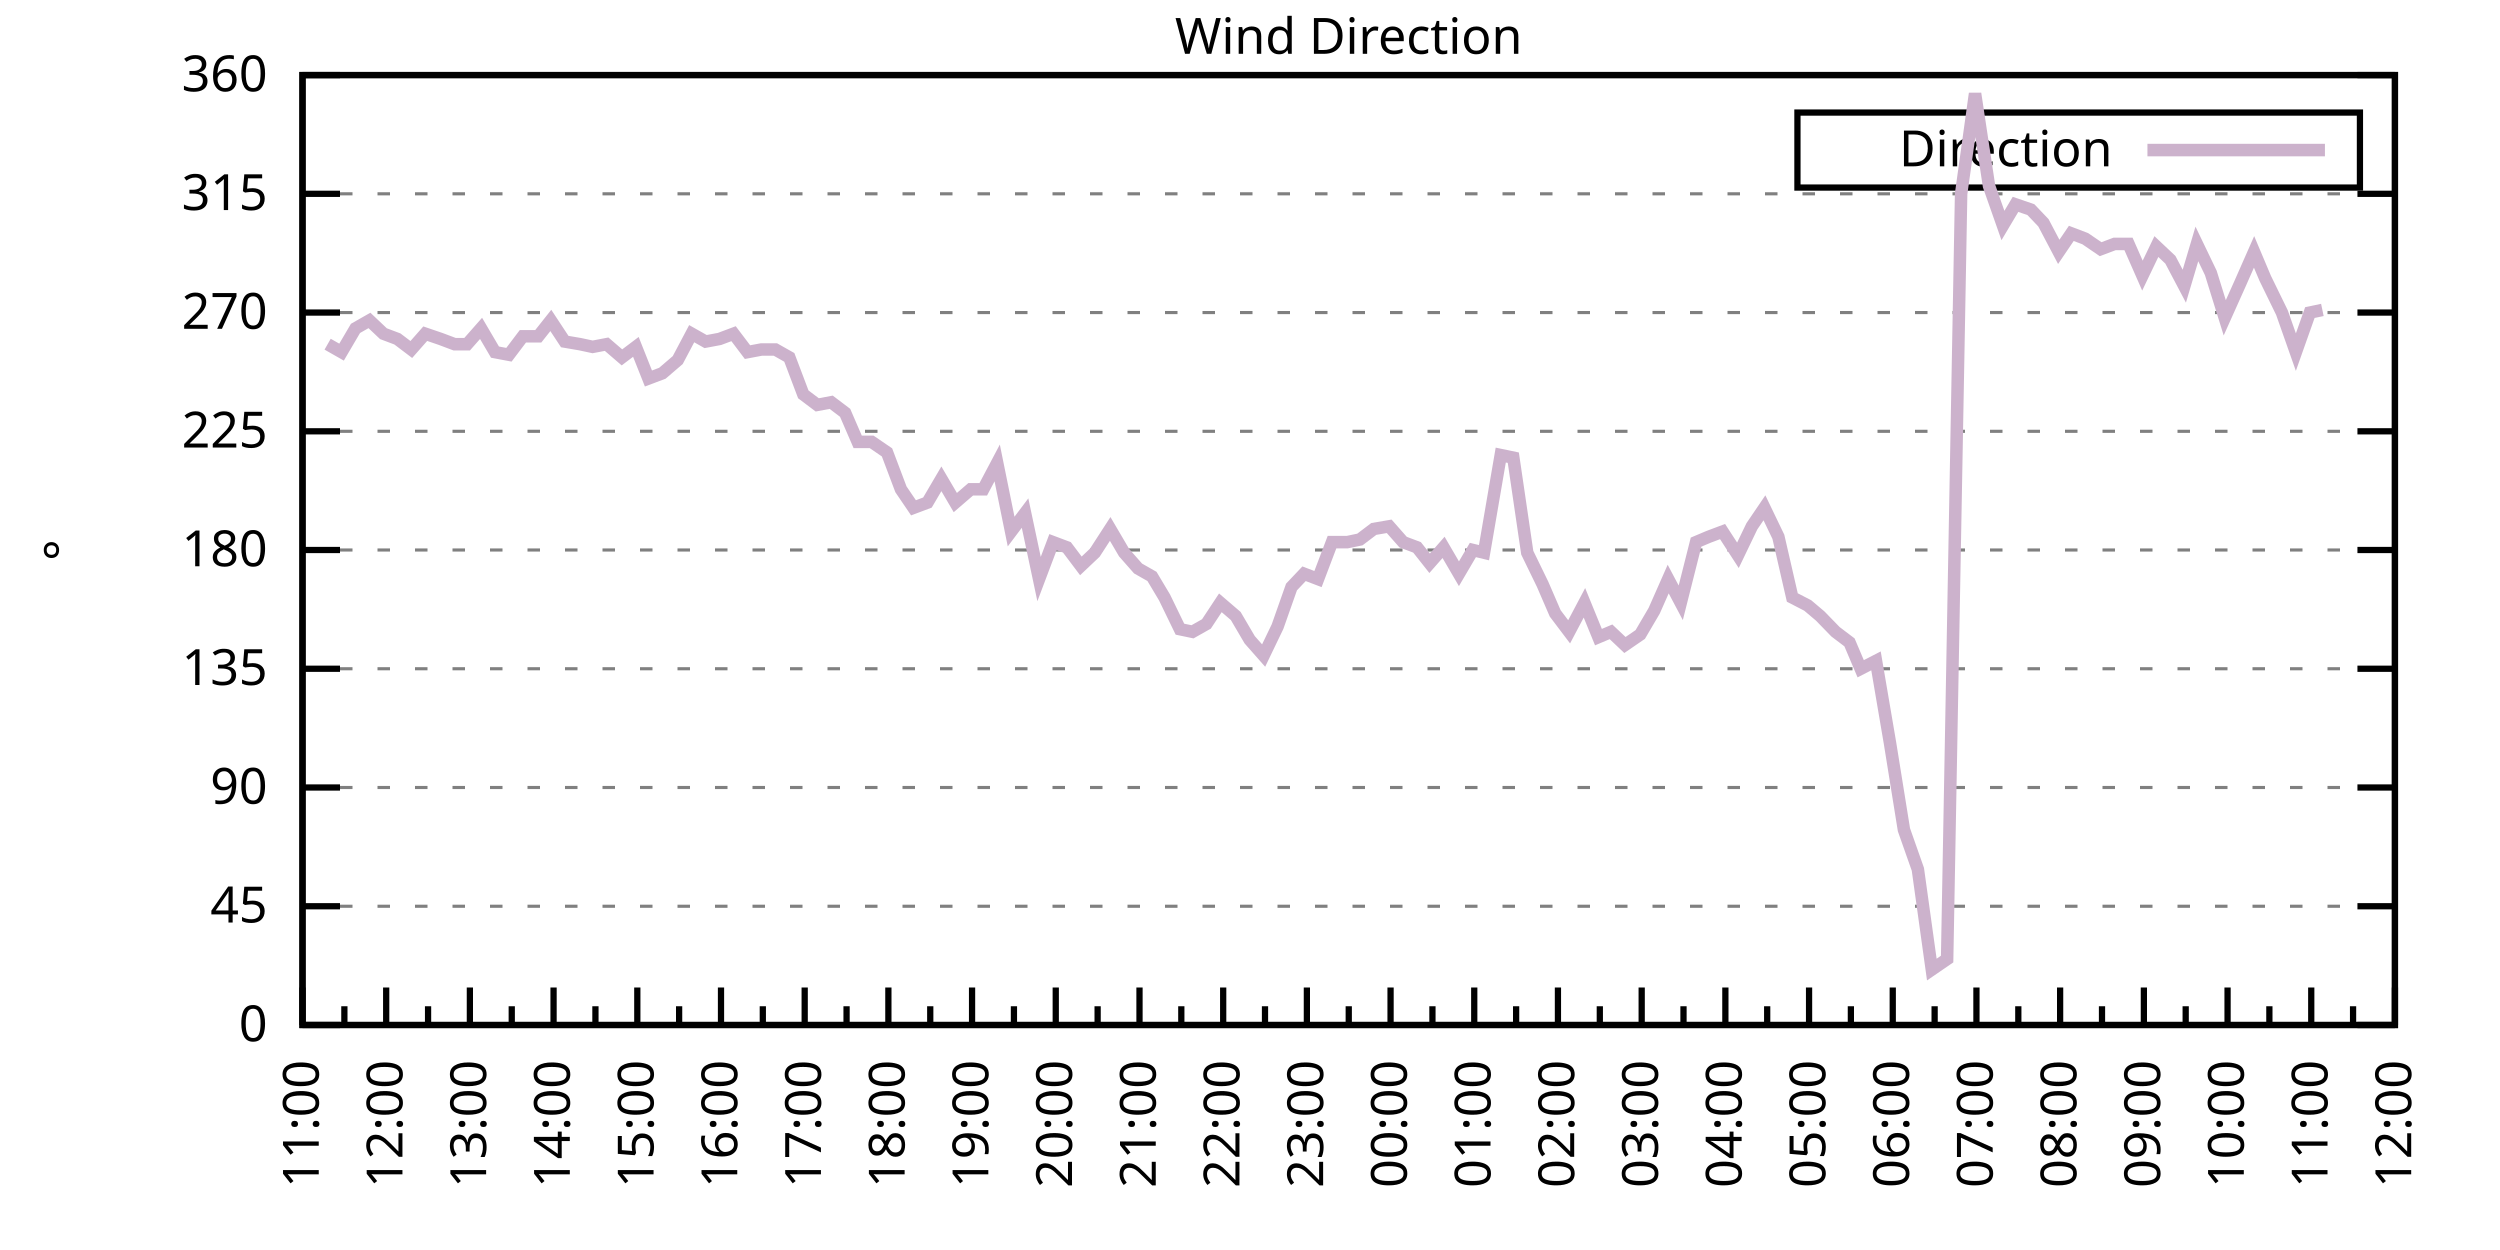
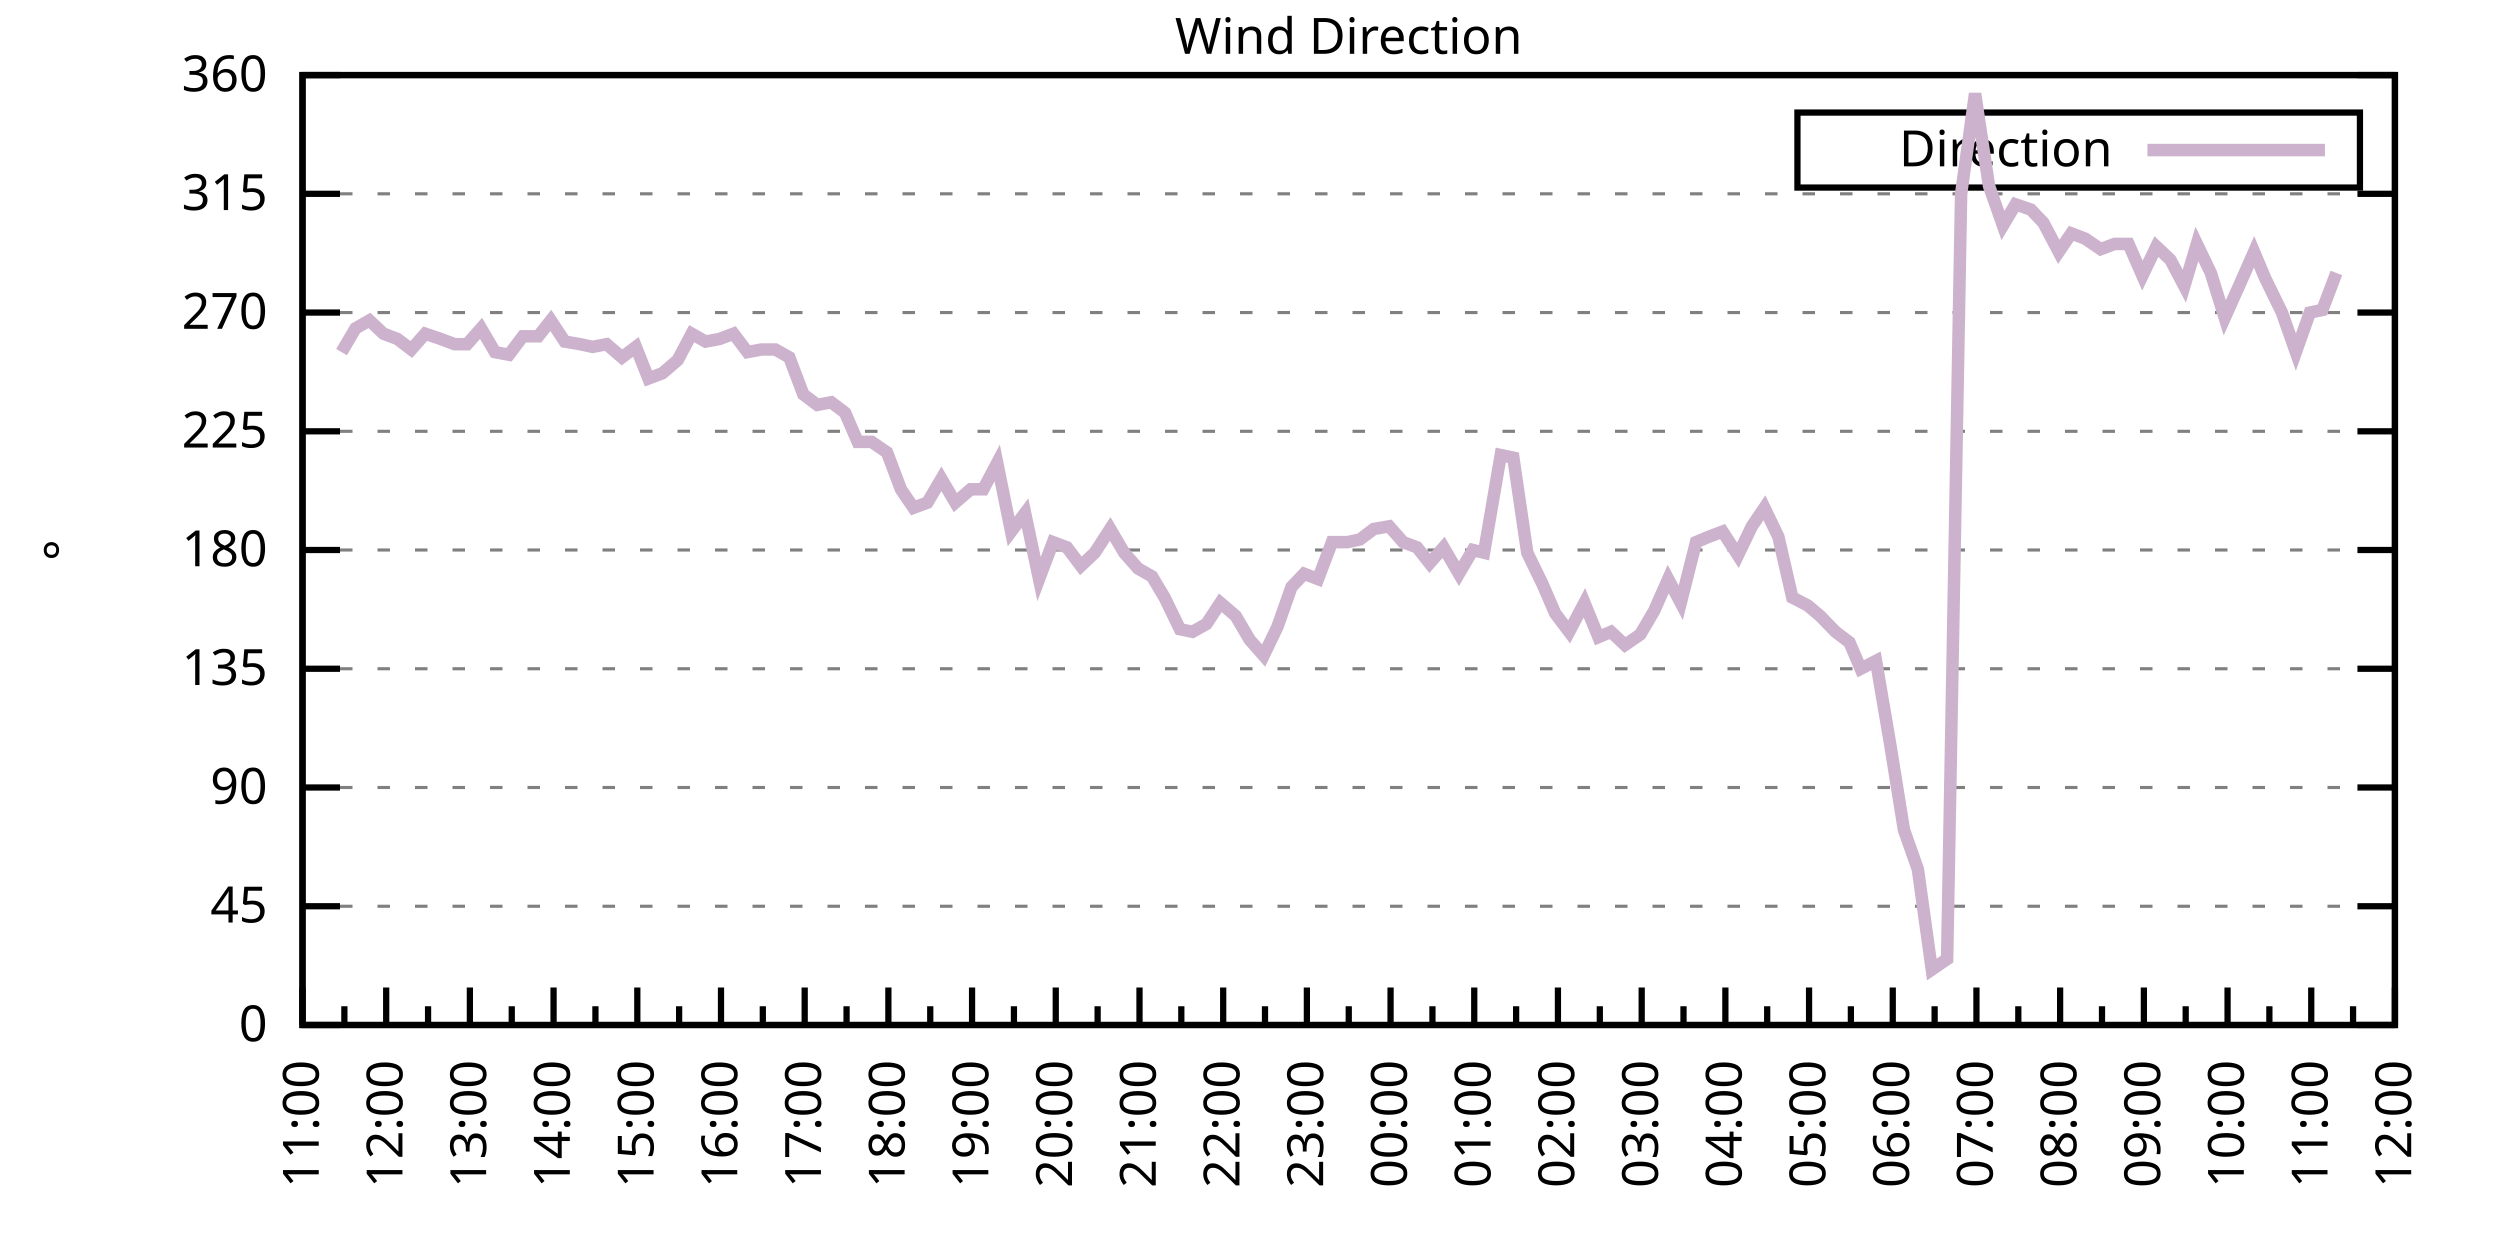
<svg xmlns="http://www.w3.org/2000/svg" xmlns:xlink="http://www.w3.org/1999/xlink" width="400" height="200" viewBox="0 0 400 200">
  <g id="gnuplot_canvas">
    <rect x="0" y="0" width="400" height="200" fill="none" />
    <defs>
      <circle id="gpDot" r="0.5" stroke-width="0.5" stroke="currentColor" />
      <path id="gpPt0" stroke-width="0.333" stroke="currentColor" d="M-1,0 h2 M0,-1 v2" />
      <path id="gpPt1" stroke-width="0.333" stroke="currentColor" d="M-1,-1 L1,1 M1,-1 L-1,1" />
      <path id="gpPt2" stroke-width="0.333" stroke="currentColor" d="M-1,0 L1,0 M0,-1 L0,1 M-1,-1 L1,1 M-1,1 L1,-1" />
      <rect id="gpPt3" stroke-width="0.333" stroke="currentColor" x="-1" y="-1" width="2" height="2" />
      <rect id="gpPt4" stroke-width="0.333" stroke="currentColor" fill="currentColor" x="-1" y="-1" width="2" height="2" />
      <circle id="gpPt5" stroke-width="0.333" stroke="currentColor" cx="0" cy="0" r="1" />
      <use xlink:href="#gpPt5" id="gpPt6" fill="currentColor" stroke="none" />
      <path id="gpPt7" stroke-width="0.333" stroke="currentColor" d="M0,-1.33 L-1.33,0.67 L1.33,0.67 z" />
      <use xlink:href="#gpPt7" id="gpPt8" fill="currentColor" stroke="none" />
      <use xlink:href="#gpPt7" id="gpPt9" stroke="currentColor" transform="rotate(180)" />
      <use xlink:href="#gpPt9" id="gpPt10" fill="currentColor" stroke="none" />
      <use xlink:href="#gpPt3" id="gpPt11" stroke="currentColor" transform="rotate(45)" />
      <use xlink:href="#gpPt11" id="gpPt12" fill="currentColor" stroke="none" />
      <path id="gpPt13" stroke-width="0.333" stroke="currentColor" d="M0,1.330 L1.265,0.411 L0.782,-1.067 L-0.782,-1.076 L-1.265,0.411 z" />
      <use xlink:href="#gpPt13" id="gpPt14" fill="currentColor" stroke="none" />
      <filter id="textbox" filterUnits="objectBoundingBox" x="0" y="0" height="1" width="1">
        <feFlood flood-color="white" flood-opacity="1" result="bgnd" />
        <feComposite in="SourceGraphic" in2="bgnd" operator="atop" />
      </filter>
      <filter id="greybox" filterUnits="objectBoundingBox" x="0" y="0" height="1" width="1">
        <feFlood flood-color="lightgrey" flood-opacity="1" result="grey" />
        <feComposite in="SourceGraphic" in2="grey" operator="atop" />
      </filter>
    </defs>
    <g fill="none" color="white" stroke="currentColor" stroke-width="1.00" stroke-linecap="butt" stroke-linejoin="miter">
</g>
    <g fill="none" color="black" stroke="currentColor" stroke-width="1.00" stroke-linecap="butt" stroke-linejoin="miter">
      <g stroke="none" shape-rendering="crispEdges">
        <polygon fill="rgb(255, 255, 255)" points="48.40,164.00 383.18,164.00 383.18,12.02 48.40,12.02 " />
      </g>
    </g>
    <g fill="none" color="black" stroke="currentColor" stroke-width="1.00" stroke-linecap="butt" stroke-linejoin="miter">
</g>
    <g fill="none" color="black" stroke="black" stroke-width="0.50" stroke-linecap="butt" stroke-linejoin="miter">
</g>
    <g fill="none" color="gray" stroke="currentColor" stroke-width="0.50" stroke-linecap="butt" stroke-linejoin="miter">
      <path stroke="gray" stroke-dasharray="2,4" class="gridline" d="M48.40,164.00 L383.19,164.00  " />
    </g>
    <g fill="none" color="gray" stroke="gray" stroke-width="1.00" stroke-linecap="butt" stroke-linejoin="miter">
</g>
    <g fill="none" color="black" stroke="currentColor" stroke-width="1.00" stroke-linecap="butt" stroke-linejoin="miter">
      <path stroke="black" d="M48.40,164.00 L54.40,164.00 M383.19,164.00 L377.19,164.00  " />
      <g transform="translate(42.80,166.60)" stroke="none" fill="black" font-family="Sans" font-size="8.00" text-anchor="end">
        <text>
          <tspan font-family="Sans"> 0</tspan>
        </text>
      </g>
    </g>
    <g fill="none" color="black" stroke="currentColor" stroke-width="1.00" stroke-linecap="butt" stroke-linejoin="miter">
</g>
    <g fill="none" color="black" stroke="black" stroke-width="0.50" stroke-linecap="butt" stroke-linejoin="miter">
</g>
    <g fill="none" color="gray" stroke="currentColor" stroke-width="0.50" stroke-linecap="butt" stroke-linejoin="miter">
      <path stroke="gray" stroke-dasharray="2,4" class="gridline" d="M48.40,145.00 L383.19,145.00  " />
    </g>
    <g fill="none" color="gray" stroke="gray" stroke-width="1.00" stroke-linecap="butt" stroke-linejoin="miter">
</g>
    <g fill="none" color="black" stroke="currentColor" stroke-width="1.00" stroke-linecap="butt" stroke-linejoin="miter">
      <path stroke="black" d="M48.40,145.00 L54.40,145.00 M383.19,145.00 L377.19,145.00  " />
      <g transform="translate(42.80,147.60)" stroke="none" fill="black" font-family="Sans" font-size="8.00" text-anchor="end">
        <text>
          <tspan font-family="Sans"> 45</tspan>
        </text>
      </g>
    </g>
    <g fill="none" color="black" stroke="currentColor" stroke-width="1.00" stroke-linecap="butt" stroke-linejoin="miter">
</g>
    <g fill="none" color="black" stroke="black" stroke-width="0.50" stroke-linecap="butt" stroke-linejoin="miter">
</g>
    <g fill="none" color="gray" stroke="currentColor" stroke-width="0.50" stroke-linecap="butt" stroke-linejoin="miter">
      <path stroke="gray" stroke-dasharray="2,4" class="gridline" d="M48.40,126.00 L383.19,126.00  " />
    </g>
    <g fill="none" color="gray" stroke="gray" stroke-width="1.00" stroke-linecap="butt" stroke-linejoin="miter">
</g>
    <g fill="none" color="black" stroke="currentColor" stroke-width="1.00" stroke-linecap="butt" stroke-linejoin="miter">
      <path stroke="black" d="M48.40,126.00 L54.40,126.00 M383.19,126.00 L377.19,126.00  " />
      <g transform="translate(42.80,128.60)" stroke="none" fill="black" font-family="Sans" font-size="8.00" text-anchor="end">
        <text>
          <tspan font-family="Sans"> 90</tspan>
        </text>
      </g>
    </g>
    <g fill="none" color="black" stroke="currentColor" stroke-width="1.00" stroke-linecap="butt" stroke-linejoin="miter">
</g>
    <g fill="none" color="black" stroke="black" stroke-width="0.50" stroke-linecap="butt" stroke-linejoin="miter">
</g>
    <g fill="none" color="gray" stroke="currentColor" stroke-width="0.50" stroke-linecap="butt" stroke-linejoin="miter">
      <path stroke="gray" stroke-dasharray="2,4" class="gridline" d="M48.40,107.00 L383.19,107.00  " />
    </g>
    <g fill="none" color="gray" stroke="gray" stroke-width="1.00" stroke-linecap="butt" stroke-linejoin="miter">
</g>
    <g fill="none" color="black" stroke="currentColor" stroke-width="1.00" stroke-linecap="butt" stroke-linejoin="miter">
      <path stroke="black" d="M48.40,107.00 L54.40,107.00 M383.19,107.00 L377.19,107.00  " />
      <g transform="translate(42.80,109.60)" stroke="none" fill="black" font-family="Sans" font-size="8.00" text-anchor="end">
        <text>
          <tspan font-family="Sans"> 135</tspan>
        </text>
      </g>
    </g>
    <g fill="none" color="black" stroke="currentColor" stroke-width="1.00" stroke-linecap="butt" stroke-linejoin="miter">
</g>
    <g fill="none" color="black" stroke="black" stroke-width="0.50" stroke-linecap="butt" stroke-linejoin="miter">
</g>
    <g fill="none" color="gray" stroke="currentColor" stroke-width="0.50" stroke-linecap="butt" stroke-linejoin="miter">
      <path stroke="gray" stroke-dasharray="2,4" class="gridline" d="M48.40,88.00 L383.19,88.00  " />
    </g>
    <g fill="none" color="gray" stroke="gray" stroke-width="1.00" stroke-linecap="butt" stroke-linejoin="miter">
</g>
    <g fill="none" color="black" stroke="currentColor" stroke-width="1.00" stroke-linecap="butt" stroke-linejoin="miter">
      <path stroke="black" d="M48.40,88.00 L54.40,88.00 M383.19,88.00 L377.19,88.00  " />
      <g transform="translate(42.80,90.60)" stroke="none" fill="black" font-family="Sans" font-size="8.00" text-anchor="end">
        <text>
          <tspan font-family="Sans"> 180</tspan>
        </text>
      </g>
    </g>
    <g fill="none" color="black" stroke="currentColor" stroke-width="1.00" stroke-linecap="butt" stroke-linejoin="miter">
</g>
    <g fill="none" color="black" stroke="black" stroke-width="0.50" stroke-linecap="butt" stroke-linejoin="miter">
</g>
    <g fill="none" color="gray" stroke="currentColor" stroke-width="0.50" stroke-linecap="butt" stroke-linejoin="miter">
      <path stroke="gray" stroke-dasharray="2,4" class="gridline" d="M48.40,69.01 L383.19,69.01  " />
    </g>
    <g fill="none" color="gray" stroke="gray" stroke-width="1.00" stroke-linecap="butt" stroke-linejoin="miter">
</g>
    <g fill="none" color="black" stroke="currentColor" stroke-width="1.00" stroke-linecap="butt" stroke-linejoin="miter">
      <path stroke="black" d="M48.40,69.01 L54.40,69.01 M383.19,69.01 L377.19,69.01  " />
      <g transform="translate(42.80,71.61)" stroke="none" fill="black" font-family="Sans" font-size="8.00" text-anchor="end">
        <text>
          <tspan font-family="Sans"> 225</tspan>
        </text>
      </g>
    </g>
    <g fill="none" color="black" stroke="currentColor" stroke-width="1.00" stroke-linecap="butt" stroke-linejoin="miter">
</g>
    <g fill="none" color="black" stroke="black" stroke-width="0.50" stroke-linecap="butt" stroke-linejoin="miter">
</g>
    <g fill="none" color="gray" stroke="currentColor" stroke-width="0.50" stroke-linecap="butt" stroke-linejoin="miter">
      <path stroke="gray" stroke-dasharray="2,4" class="gridline" d="M48.40,50.01 L383.19,50.01  " />
    </g>
    <g fill="none" color="gray" stroke="gray" stroke-width="1.00" stroke-linecap="butt" stroke-linejoin="miter">
</g>
    <g fill="none" color="black" stroke="currentColor" stroke-width="1.00" stroke-linecap="butt" stroke-linejoin="miter">
      <path stroke="black" d="M48.40,50.01 L54.40,50.01 M383.19,50.01 L377.19,50.01  " />
      <g transform="translate(42.80,52.61)" stroke="none" fill="black" font-family="Sans" font-size="8.00" text-anchor="end">
        <text>
          <tspan font-family="Sans"> 270</tspan>
        </text>
      </g>
    </g>
    <g fill="none" color="black" stroke="currentColor" stroke-width="1.00" stroke-linecap="butt" stroke-linejoin="miter">
</g>
    <g fill="none" color="black" stroke="black" stroke-width="0.50" stroke-linecap="butt" stroke-linejoin="miter">
</g>
    <g fill="none" color="gray" stroke="currentColor" stroke-width="0.50" stroke-linecap="butt" stroke-linejoin="miter">
      <path stroke="gray" stroke-dasharray="2,4" class="gridline" d="M48.40,31.01 L383.19,31.01  " />
    </g>
    <g fill="none" color="gray" stroke="gray" stroke-width="1.00" stroke-linecap="butt" stroke-linejoin="miter">
</g>
    <g fill="none" color="black" stroke="currentColor" stroke-width="1.00" stroke-linecap="butt" stroke-linejoin="miter">
      <path stroke="black" d="M48.40,31.01 L54.40,31.01 M383.19,31.01 L377.19,31.01  " />
      <g transform="translate(42.80,33.61)" stroke="none" fill="black" font-family="Sans" font-size="8.00" text-anchor="end">
        <text>
          <tspan font-family="Sans"> 315</tspan>
        </text>
      </g>
    </g>
    <g fill="none" color="black" stroke="currentColor" stroke-width="1.00" stroke-linecap="butt" stroke-linejoin="miter">
</g>
    <g fill="none" color="black" stroke="black" stroke-width="0.50" stroke-linecap="butt" stroke-linejoin="miter">
</g>
    <g fill="none" color="gray" stroke="currentColor" stroke-width="0.50" stroke-linecap="butt" stroke-linejoin="miter">
      <path stroke="gray" stroke-dasharray="2,4" class="gridline" d="M48.40,12.01 L383.19,12.01  " />
    </g>
    <g fill="none" color="gray" stroke="gray" stroke-width="1.00" stroke-linecap="butt" stroke-linejoin="miter">
</g>
    <g fill="none" color="black" stroke="currentColor" stroke-width="1.00" stroke-linecap="butt" stroke-linejoin="miter">
      <path stroke="black" d="M48.40,12.01 L54.40,12.01 M383.19,12.01 L377.19,12.01  " />
      <g transform="translate(42.80,14.61)" stroke="none" fill="black" font-family="Sans" font-size="8.00" text-anchor="end">
        <text>
          <tspan font-family="Sans"> 360</tspan>
        </text>
      </g>
    </g>
    <g fill="none" color="black" stroke="currentColor" stroke-width="1.00" stroke-linecap="butt" stroke-linejoin="miter">
      <path stroke="black" d="M48.40,164.00 L48.40,158.00  " />
      <g transform="translate(51.00,169.60) rotate(270)" stroke="none" fill="black" font-family="Sans" font-size="8.00" text-anchor="end">
        <text>
          <tspan font-family="Sans">11:00</tspan>
        </text>
      </g>
    </g>
    <g fill="none" color="black" stroke="currentColor" stroke-width="1.00" stroke-linecap="butt" stroke-linejoin="miter">
      <path stroke="black" d="M55.10,164.00 L55.10,161.00 M61.79,164.00 L61.79,158.00  " />
      <g transform="translate(64.39,169.60) rotate(270)" stroke="none" fill="black" font-family="Sans" font-size="8.00" text-anchor="end">
        <text>
          <tspan font-family="Sans">12:00</tspan>
        </text>
      </g>
    </g>
    <g fill="none" color="black" stroke="currentColor" stroke-width="1.00" stroke-linecap="butt" stroke-linejoin="miter">
      <path stroke="black" d="M68.49,164.00 L68.49,161.00 M75.18,164.00 L75.18,158.00  " />
      <g transform="translate(77.78,169.60) rotate(270)" stroke="none" fill="black" font-family="Sans" font-size="8.00" text-anchor="end">
        <text>
          <tspan font-family="Sans">13:00</tspan>
        </text>
      </g>
    </g>
    <g fill="none" color="black" stroke="currentColor" stroke-width="1.00" stroke-linecap="butt" stroke-linejoin="miter">
      <path stroke="black" d="M81.88,164.00 L81.88,161.00 M88.57,164.00 L88.57,158.00  " />
      <g transform="translate(91.17,169.60) rotate(270)" stroke="none" fill="black" font-family="Sans" font-size="8.00" text-anchor="end">
        <text>
          <tspan font-family="Sans">14:00</tspan>
        </text>
      </g>
    </g>
    <g fill="none" color="black" stroke="currentColor" stroke-width="1.00" stroke-linecap="butt" stroke-linejoin="miter">
      <path stroke="black" d="M95.27,164.00 L95.27,161.00 M101.97,164.00 L101.97,158.00  " />
      <g transform="translate(104.57,169.60) rotate(270)" stroke="none" fill="black" font-family="Sans" font-size="8.00" text-anchor="end">
        <text>
          <tspan font-family="Sans">15:00</tspan>
        </text>
      </g>
    </g>
    <g fill="none" color="black" stroke="currentColor" stroke-width="1.00" stroke-linecap="butt" stroke-linejoin="miter">
      <path stroke="black" d="M108.66,164.00 L108.66,161.00 M115.36,164.00 L115.36,158.00  " />
      <g transform="translate(117.96,169.60) rotate(270)" stroke="none" fill="black" font-family="Sans" font-size="8.00" text-anchor="end">
        <text>
          <tspan font-family="Sans">16:00</tspan>
        </text>
      </g>
    </g>
    <g fill="none" color="black" stroke="currentColor" stroke-width="1.00" stroke-linecap="butt" stroke-linejoin="miter">
      <path stroke="black" d="M122.05,164.00 L122.05,161.00 M128.75,164.00 L128.75,158.00  " />
      <g transform="translate(131.35,169.60) rotate(270)" stroke="none" fill="black" font-family="Sans" font-size="8.00" text-anchor="end">
        <text>
          <tspan font-family="Sans">17:00</tspan>
        </text>
      </g>
    </g>
    <g fill="none" color="black" stroke="currentColor" stroke-width="1.00" stroke-linecap="butt" stroke-linejoin="miter">
      <path stroke="black" d="M135.45,164.00 L135.45,161.00 M142.14,164.00 L142.14,158.00  " />
      <g transform="translate(144.74,169.60) rotate(270)" stroke="none" fill="black" font-family="Sans" font-size="8.00" text-anchor="end">
        <text>
          <tspan font-family="Sans">18:00</tspan>
        </text>
      </g>
    </g>
    <g fill="none" color="black" stroke="currentColor" stroke-width="1.00" stroke-linecap="butt" stroke-linejoin="miter">
      <path stroke="black" d="M148.84,164.00 L148.84,161.00 M155.53,164.00 L155.53,158.00  " />
      <g transform="translate(158.13,169.60) rotate(270)" stroke="none" fill="black" font-family="Sans" font-size="8.00" text-anchor="end">
        <text>
          <tspan font-family="Sans">19:00</tspan>
        </text>
      </g>
    </g>
    <g fill="none" color="black" stroke="currentColor" stroke-width="1.00" stroke-linecap="butt" stroke-linejoin="miter">
      <path stroke="black" d="M162.23,164.00 L162.23,161.00 M168.92,164.00 L168.92,158.00  " />
      <g transform="translate(171.52,169.60) rotate(270)" stroke="none" fill="black" font-family="Sans" font-size="8.00" text-anchor="end">
        <text>
          <tspan font-family="Sans">20:00</tspan>
        </text>
      </g>
    </g>
    <g fill="none" color="black" stroke="currentColor" stroke-width="1.00" stroke-linecap="butt" stroke-linejoin="miter">
      <path stroke="black" d="M175.62,164.00 L175.62,161.00 M182.32,164.00 L182.32,158.00  " />
      <g transform="translate(184.92,169.60) rotate(270)" stroke="none" fill="black" font-family="Sans" font-size="8.00" text-anchor="end">
        <text>
          <tspan font-family="Sans">21:00</tspan>
        </text>
      </g>
    </g>
    <g fill="none" color="black" stroke="currentColor" stroke-width="1.00" stroke-linecap="butt" stroke-linejoin="miter">
      <path stroke="black" d="M189.01,164.00 L189.01,161.00 M195.71,164.00 L195.71,158.00  " />
      <g transform="translate(198.31,169.60) rotate(270)" stroke="none" fill="black" font-family="Sans" font-size="8.00" text-anchor="end">
        <text>
          <tspan font-family="Sans">22:00</tspan>
        </text>
      </g>
    </g>
    <g fill="none" color="black" stroke="currentColor" stroke-width="1.00" stroke-linecap="butt" stroke-linejoin="miter">
      <path stroke="black" d="M202.40,164.00 L202.40,161.00 M209.10,164.00 L209.10,158.00  " />
      <g transform="translate(211.70,169.60) rotate(270)" stroke="none" fill="black" font-family="Sans" font-size="8.00" text-anchor="end">
        <text>
          <tspan font-family="Sans">23:00</tspan>
        </text>
      </g>
    </g>
    <g fill="none" color="black" stroke="currentColor" stroke-width="1.00" stroke-linecap="butt" stroke-linejoin="miter">
      <path stroke="black" d="M215.80,164.00 L215.80,161.00 M222.49,164.00 L222.49,158.00  " />
      <g transform="translate(225.09,169.60) rotate(270)" stroke="none" fill="black" font-family="Sans" font-size="8.00" text-anchor="end">
        <text>
          <tspan font-family="Sans">00:00</tspan>
        </text>
      </g>
    </g>
    <g fill="none" color="black" stroke="currentColor" stroke-width="1.00" stroke-linecap="butt" stroke-linejoin="miter">
      <path stroke="black" d="M229.19,164.00 L229.19,161.00 M235.88,164.00 L235.88,158.00  " />
      <g transform="translate(238.48,169.60) rotate(270)" stroke="none" fill="black" font-family="Sans" font-size="8.00" text-anchor="end">
        <text>
          <tspan font-family="Sans">01:00</tspan>
        </text>
      </g>
    </g>
    <g fill="none" color="black" stroke="currentColor" stroke-width="1.00" stroke-linecap="butt" stroke-linejoin="miter">
      <path stroke="black" d="M242.58,164.00 L242.58,161.00 M249.27,164.00 L249.27,158.00  " />
      <g transform="translate(251.87,169.60) rotate(270)" stroke="none" fill="black" font-family="Sans" font-size="8.00" text-anchor="end">
        <text>
          <tspan font-family="Sans">02:00</tspan>
        </text>
      </g>
    </g>
    <g fill="none" color="black" stroke="currentColor" stroke-width="1.00" stroke-linecap="butt" stroke-linejoin="miter">
      <path stroke="black" d="M255.97,164.00 L255.97,161.00 M262.67,164.00 L262.67,158.00  " />
      <g transform="translate(265.27,169.60) rotate(270)" stroke="none" fill="black" font-family="Sans" font-size="8.00" text-anchor="end">
        <text>
          <tspan font-family="Sans">03:00</tspan>
        </text>
      </g>
    </g>
    <g fill="none" color="black" stroke="currentColor" stroke-width="1.00" stroke-linecap="butt" stroke-linejoin="miter">
      <path stroke="black" d="M269.36,164.00 L269.36,161.00 M276.06,164.00 L276.06,158.00  " />
      <g transform="translate(278.66,169.60) rotate(270)" stroke="none" fill="black" font-family="Sans" font-size="8.00" text-anchor="end">
        <text>
          <tspan font-family="Sans">04:00</tspan>
        </text>
      </g>
    </g>
    <g fill="none" color="black" stroke="currentColor" stroke-width="1.00" stroke-linecap="butt" stroke-linejoin="miter">
      <path stroke="black" d="M282.75,164.00 L282.75,161.00 M289.45,164.00 L289.45,158.00  " />
      <g transform="translate(292.05,169.60) rotate(270)" stroke="none" fill="black" font-family="Sans" font-size="8.00" text-anchor="end">
        <text>
          <tspan font-family="Sans">05:00</tspan>
        </text>
      </g>
    </g>
    <g fill="none" color="black" stroke="currentColor" stroke-width="1.00" stroke-linecap="butt" stroke-linejoin="miter">
      <path stroke="black" d="M296.14,164.00 L296.14,161.00 M302.84,164.00 L302.84,158.00  " />
      <g transform="translate(305.44,169.60) rotate(270)" stroke="none" fill="black" font-family="Sans" font-size="8.00" text-anchor="end">
        <text>
          <tspan font-family="Sans">06:00</tspan>
        </text>
      </g>
    </g>
    <g fill="none" color="black" stroke="currentColor" stroke-width="1.00" stroke-linecap="butt" stroke-linejoin="miter">
      <path stroke="black" d="M309.54,164.00 L309.54,161.00 M316.23,164.00 L316.23,158.00  " />
      <g transform="translate(318.83,169.60) rotate(270)" stroke="none" fill="black" font-family="Sans" font-size="8.00" text-anchor="end">
        <text>
          <tspan font-family="Sans">07:00</tspan>
        </text>
      </g>
    </g>
    <g fill="none" color="black" stroke="currentColor" stroke-width="1.00" stroke-linecap="butt" stroke-linejoin="miter">
      <path stroke="black" d="M322.93,164.00 L322.93,161.00 M329.62,164.00 L329.62,158.00  " />
      <g transform="translate(332.22,169.60) rotate(270)" stroke="none" fill="black" font-family="Sans" font-size="8.00" text-anchor="end">
        <text>
          <tspan font-family="Sans">08:00</tspan>
        </text>
      </g>
    </g>
    <g fill="none" color="black" stroke="currentColor" stroke-width="1.00" stroke-linecap="butt" stroke-linejoin="miter">
      <path stroke="black" d="M336.32,164.00 L336.32,161.00 M343.02,164.00 L343.02,158.00  " />
      <g transform="translate(345.62,169.60) rotate(270)" stroke="none" fill="black" font-family="Sans" font-size="8.00" text-anchor="end">
        <text>
          <tspan font-family="Sans">09:00</tspan>
        </text>
      </g>
    </g>
    <g fill="none" color="black" stroke="currentColor" stroke-width="1.00" stroke-linecap="butt" stroke-linejoin="miter">
      <path stroke="black" d="M349.71,164.00 L349.71,161.00 M356.41,164.00 L356.41,158.00  " />
      <g transform="translate(359.01,169.60) rotate(270)" stroke="none" fill="black" font-family="Sans" font-size="8.00" text-anchor="end">
        <text>
          <tspan font-family="Sans">10:00</tspan>
        </text>
      </g>
    </g>
    <g fill="none" color="black" stroke="currentColor" stroke-width="1.00" stroke-linecap="butt" stroke-linejoin="miter">
      <path stroke="black" d="M363.10,164.00 L363.10,161.00 M369.80,164.00 L369.80,158.00  " />
      <g transform="translate(372.40,169.60) rotate(270)" stroke="none" fill="black" font-family="Sans" font-size="8.00" text-anchor="end">
        <text>
          <tspan font-family="Sans">11:00</tspan>
        </text>
      </g>
    </g>
    <g fill="none" color="black" stroke="currentColor" stroke-width="1.00" stroke-linecap="butt" stroke-linejoin="miter">
      <path stroke="black" d="M376.49,164.00 L376.49,161.00 M383.19,164.00 L383.19,158.00  " />
      <g transform="translate(385.79,169.60) rotate(270)" stroke="none" fill="black" font-family="Sans" font-size="8.00" text-anchor="end">
        <text>
          <tspan font-family="Sans">12:00</tspan>
        </text>
      </g>
    </g>
    <g fill="none" color="black" stroke="currentColor" stroke-width="1.00" stroke-linecap="butt" stroke-linejoin="miter">
</g>
    <g fill="none" color="black" stroke="currentColor" stroke-width="1.00" stroke-linecap="butt" stroke-linejoin="miter">
      <path stroke="black" d="M48.40,12.01 L48.40,164.00 L383.19,164.00 L383.19,12.01 L48.40,12.01 Z  " />
    </g>
    <g fill="none" color="black" stroke="currentColor" stroke-width="1.00" stroke-linecap="butt" stroke-linejoin="miter">
      <g transform="translate(12.80,88.01) rotate(270)" stroke="none" fill="black" font-family="Sans" font-size="8.00" text-anchor="middle">
        <text>
          <tspan font-family="Sans">°</tspan>
        </text>
      </g>
    </g>
    <g fill="none" color="black" stroke="currentColor" stroke-width="1.00" stroke-linecap="butt" stroke-linejoin="miter">
</g>
    <g fill="none" color="black" stroke="currentColor" stroke-width="1.00" stroke-linecap="butt" stroke-linejoin="miter">
      <path stroke="black" d="M287.59,30.01 L287.59,18.01 L377.59,18.01 L377.59,30.01 L287.59,30.01 Z  " />
    </g>
    <g id="Wind_direction_plot_1">
      <g fill="none" color="white" stroke="black" stroke-width="2.00" stroke-linecap="butt" stroke-linejoin="miter">
</g>
      <g fill="none" color="black" stroke="currentColor" stroke-width="2.00" stroke-linecap="butt" stroke-linejoin="miter">
        <g transform="translate(337.99,26.61)" stroke="none" fill="black" font-family="Sans" font-size="8.00" text-anchor="end">
          <text>
            <tspan font-family="Sans">Direction</tspan>
          </text>
        </g>
      </g>
      <g fill="none" color="black" stroke="currentColor" stroke-width="2.00" stroke-linecap="butt" stroke-linejoin="miter">
-         <path stroke="rgb(204, 178, 204)" d="M343.59,24.01 L371.99,24.01 M52.42,55.07 L54.65,56.34 L56.88,52.54 L59.11,51.27 L61.35,53.39 L63.58,54.23   L65.81,55.92 L68.04,53.39 L70.50,54.23 L72.73,55.07 L74.74,55.07 L76.97,52.54 L79.20,56.34 L81.43,56.76   L83.66,53.81 L86.12,53.81 L88.13,51.27 L90.36,54.65 L92.82,55.07 L94.82,55.50 L97.06,55.07 L99.51,57.18   L101.74,55.50 L103.75,60.56 L105.98,59.72 L108.44,57.61 L110.67,53.39 L112.90,54.65 L115.13,54.23 L117.37,53.39   L119.60,56.34 L121.83,55.92 L124.06,55.92 L126.29,57.18 L128.53,63.10 L130.76,64.78 L132.99,64.36 L135.22,66.05   L137.23,70.70 L139.46,70.70 L141.92,72.38 L144.15,78.29 L146.16,81.25 L148.39,80.41 L150.62,76.61 L152.85,80.41   L155.31,78.29 L157.32,78.29 L159.55,74.07 L161.78,85.05 L164.01,82.09 L166.25,92.65 L168.48,86.74 L170.71,87.58   L172.94,90.54 L175.17,88.43 L177.63,84.63 L179.86,88.43 L182.09,90.96 L184.32,92.23 L186.33,95.60 L188.79,100.67   L190.80,101.09 L193.03,99.83 L195.26,96.45 L197.72,98.56 L199.95,102.36 L202.18,104.89 L204.41,100.25 L206.64,93.92   L208.65,91.80 L210.88,92.65 L213.12,86.74 L215.57,86.74 L217.58,86.32 L219.81,84.63 L222.27,84.21 L224.50,86.74   L226.73,87.58 L228.74,90.12 L230.97,87.58 L233.43,91.80 L235.66,88.00 L237.44,88.43 L240.12,72.81 L242.13,73.23   L244.36,88.43 L246.82,93.49 L248.83,98.14 L251.06,101.09 L253.51,96.45 L255.75,101.94 L257.76,101.09 L259.99,103.20   L262.44,101.52 L264.67,97.72 L266.91,92.65 L268.92,96.45 L271.37,86.74 L273.38,85.89 L275.61,85.05 L278.07,88.85   L280.30,84.21 L282.31,81.25 L284.54,85.89 L286.77,95.60 L289.23,96.87 L291.23,98.56 L293.69,101.09 L295.92,102.78   L297.71,107.00 L300.16,105.74 L302.39,118.83 L304.63,132.76 L306.86,139.09 L309.09,155.13 L311.54,153.45 L313.78,31.01   L316.01,14.97 L318.24,29.74 L320.47,36.08 L322.48,32.70 L324.94,33.54 L326.95,35.65 L329.40,40.30 L331.41,37.34   L333.64,38.19 L336.10,39.87 L338.33,39.03 L340.56,39.03 L342.79,44.10 L345.02,39.45 L347.26,41.56 L349.49,45.79   L351.50,39.03 L353.73,43.67 L355.96,50.85 L358.42,45.36 L360.65,40.30 L362.43,44.52 L365.11,50.01 L367.34,56.34   L369.58,50.01 L371.58,49.59  " />
+         <path stroke="rgb(204, 178, 204)" d="M343.59,24.01 L371.99,24.01 M54.65,56.34 L56.88,52.54 L59.11,51.27 L61.35,53.39 L63.58,54.23 L65.81,55.92   L68.04,53.39 L70.50,54.23 L72.73,55.07 L74.74,55.07 L76.97,52.54 L79.20,56.34 L81.43,56.76 L83.66,53.81   L86.12,53.81 L88.13,51.27 L90.36,54.65 L92.82,55.07 L94.82,55.50 L97.06,55.07 L99.51,57.18 L101.74,55.50   L103.75,60.56 L105.98,59.72 L108.44,57.61 L110.67,53.39 L112.90,54.65 L115.13,54.23 L117.37,53.39 L119.60,56.34   L121.83,55.92 L124.06,55.92 L126.29,57.18 L128.53,63.10 L130.76,64.78 L132.99,64.36 L135.22,66.05 L137.23,70.70   L139.46,70.70 L141.92,72.38 L144.15,78.29 L146.16,81.25 L148.39,80.41 L150.62,76.61 L152.85,80.41 L155.31,78.29   L157.32,78.29 L159.55,74.07 L161.78,85.05 L164.01,82.09 L166.25,92.65 L168.48,86.74 L170.71,87.58 L172.94,90.54   L175.17,88.43 L177.63,84.63 L179.86,88.43 L182.09,90.96 L184.32,92.23 L186.33,95.60 L188.79,100.67 L190.80,101.09   L193.03,99.83 L195.26,96.45 L197.72,98.56 L199.95,102.36 L202.18,104.89 L204.41,100.25 L206.64,93.92 L208.65,91.80   L210.88,92.65 L213.12,86.74 L215.57,86.74 L217.58,86.32 L219.81,84.63 L222.27,84.21 L224.50,86.74 L226.73,87.58   L228.74,90.12 L230.97,87.58 L233.43,91.80 L235.66,88.00 L237.44,88.43 L240.12,72.81 L242.13,73.23 L244.36,88.43   L246.82,93.49 L248.83,98.14 L251.06,101.09 L253.51,96.45 L255.75,101.94 L257.76,101.09 L259.99,103.20 L262.44,101.52   L264.67,97.72 L266.91,92.65 L268.92,96.45 L271.37,86.74 L273.38,85.89 L275.61,85.05 L278.07,88.85 L280.30,84.21   L282.31,81.25 L284.54,85.89 L286.77,95.60 L289.23,96.87 L291.23,98.56 L293.69,101.09 L295.92,102.78 L297.71,107.00   L300.16,105.74 L302.39,118.83 L304.63,132.76 L306.86,139.09 L309.09,155.13 L311.54,153.45 L313.78,31.01 L316.01,14.97   L318.24,29.74 L320.47,36.08 L322.48,32.70 L324.94,33.54 L326.95,35.65 L329.40,40.30 L331.41,37.34 L333.64,38.19   L336.10,39.87 L338.33,39.03 L340.56,39.03 L342.79,44.10 L345.02,39.45 L347.26,41.56 L349.49,45.79 L351.50,39.03   L353.73,43.67 L355.96,50.85 L358.42,45.36 L360.65,40.30 L362.43,44.52 L365.11,50.01 L367.34,56.34 L369.58,50.01   L371.58,49.59 L373.82,43.67  " />
      </g>
    </g>
    <g fill="none" color="black" stroke="currentColor" stroke-width="2.00" stroke-linecap="butt" stroke-linejoin="miter">
</g>
    <g fill="none" color="black" stroke="black" stroke-width="1.00" stroke-linecap="butt" stroke-linejoin="miter">
</g>
    <g fill="none" color="black" stroke="currentColor" stroke-width="1.00" stroke-linecap="butt" stroke-linejoin="miter">
      <path stroke="black" d="M48.40,12.01 L48.40,164.00 L383.19,164.00 L383.19,12.01 L48.40,12.01 Z  " />
    </g>
    <g fill="none" color="black" stroke="currentColor" stroke-width="1.00" stroke-linecap="butt" stroke-linejoin="miter">
      <g transform="translate(215.79,8.61)" stroke="none" fill="black" font-family="Sans" font-size="8.00" text-anchor="middle">
        <text>
          <tspan font-family="Sans">Wind Direction</tspan>
        </text>
      </g>
    </g>
    <g fill="none" color="black" stroke="currentColor" stroke-width="1.00" stroke-linecap="butt" stroke-linejoin="miter">
</g>
  </g>
</svg>
